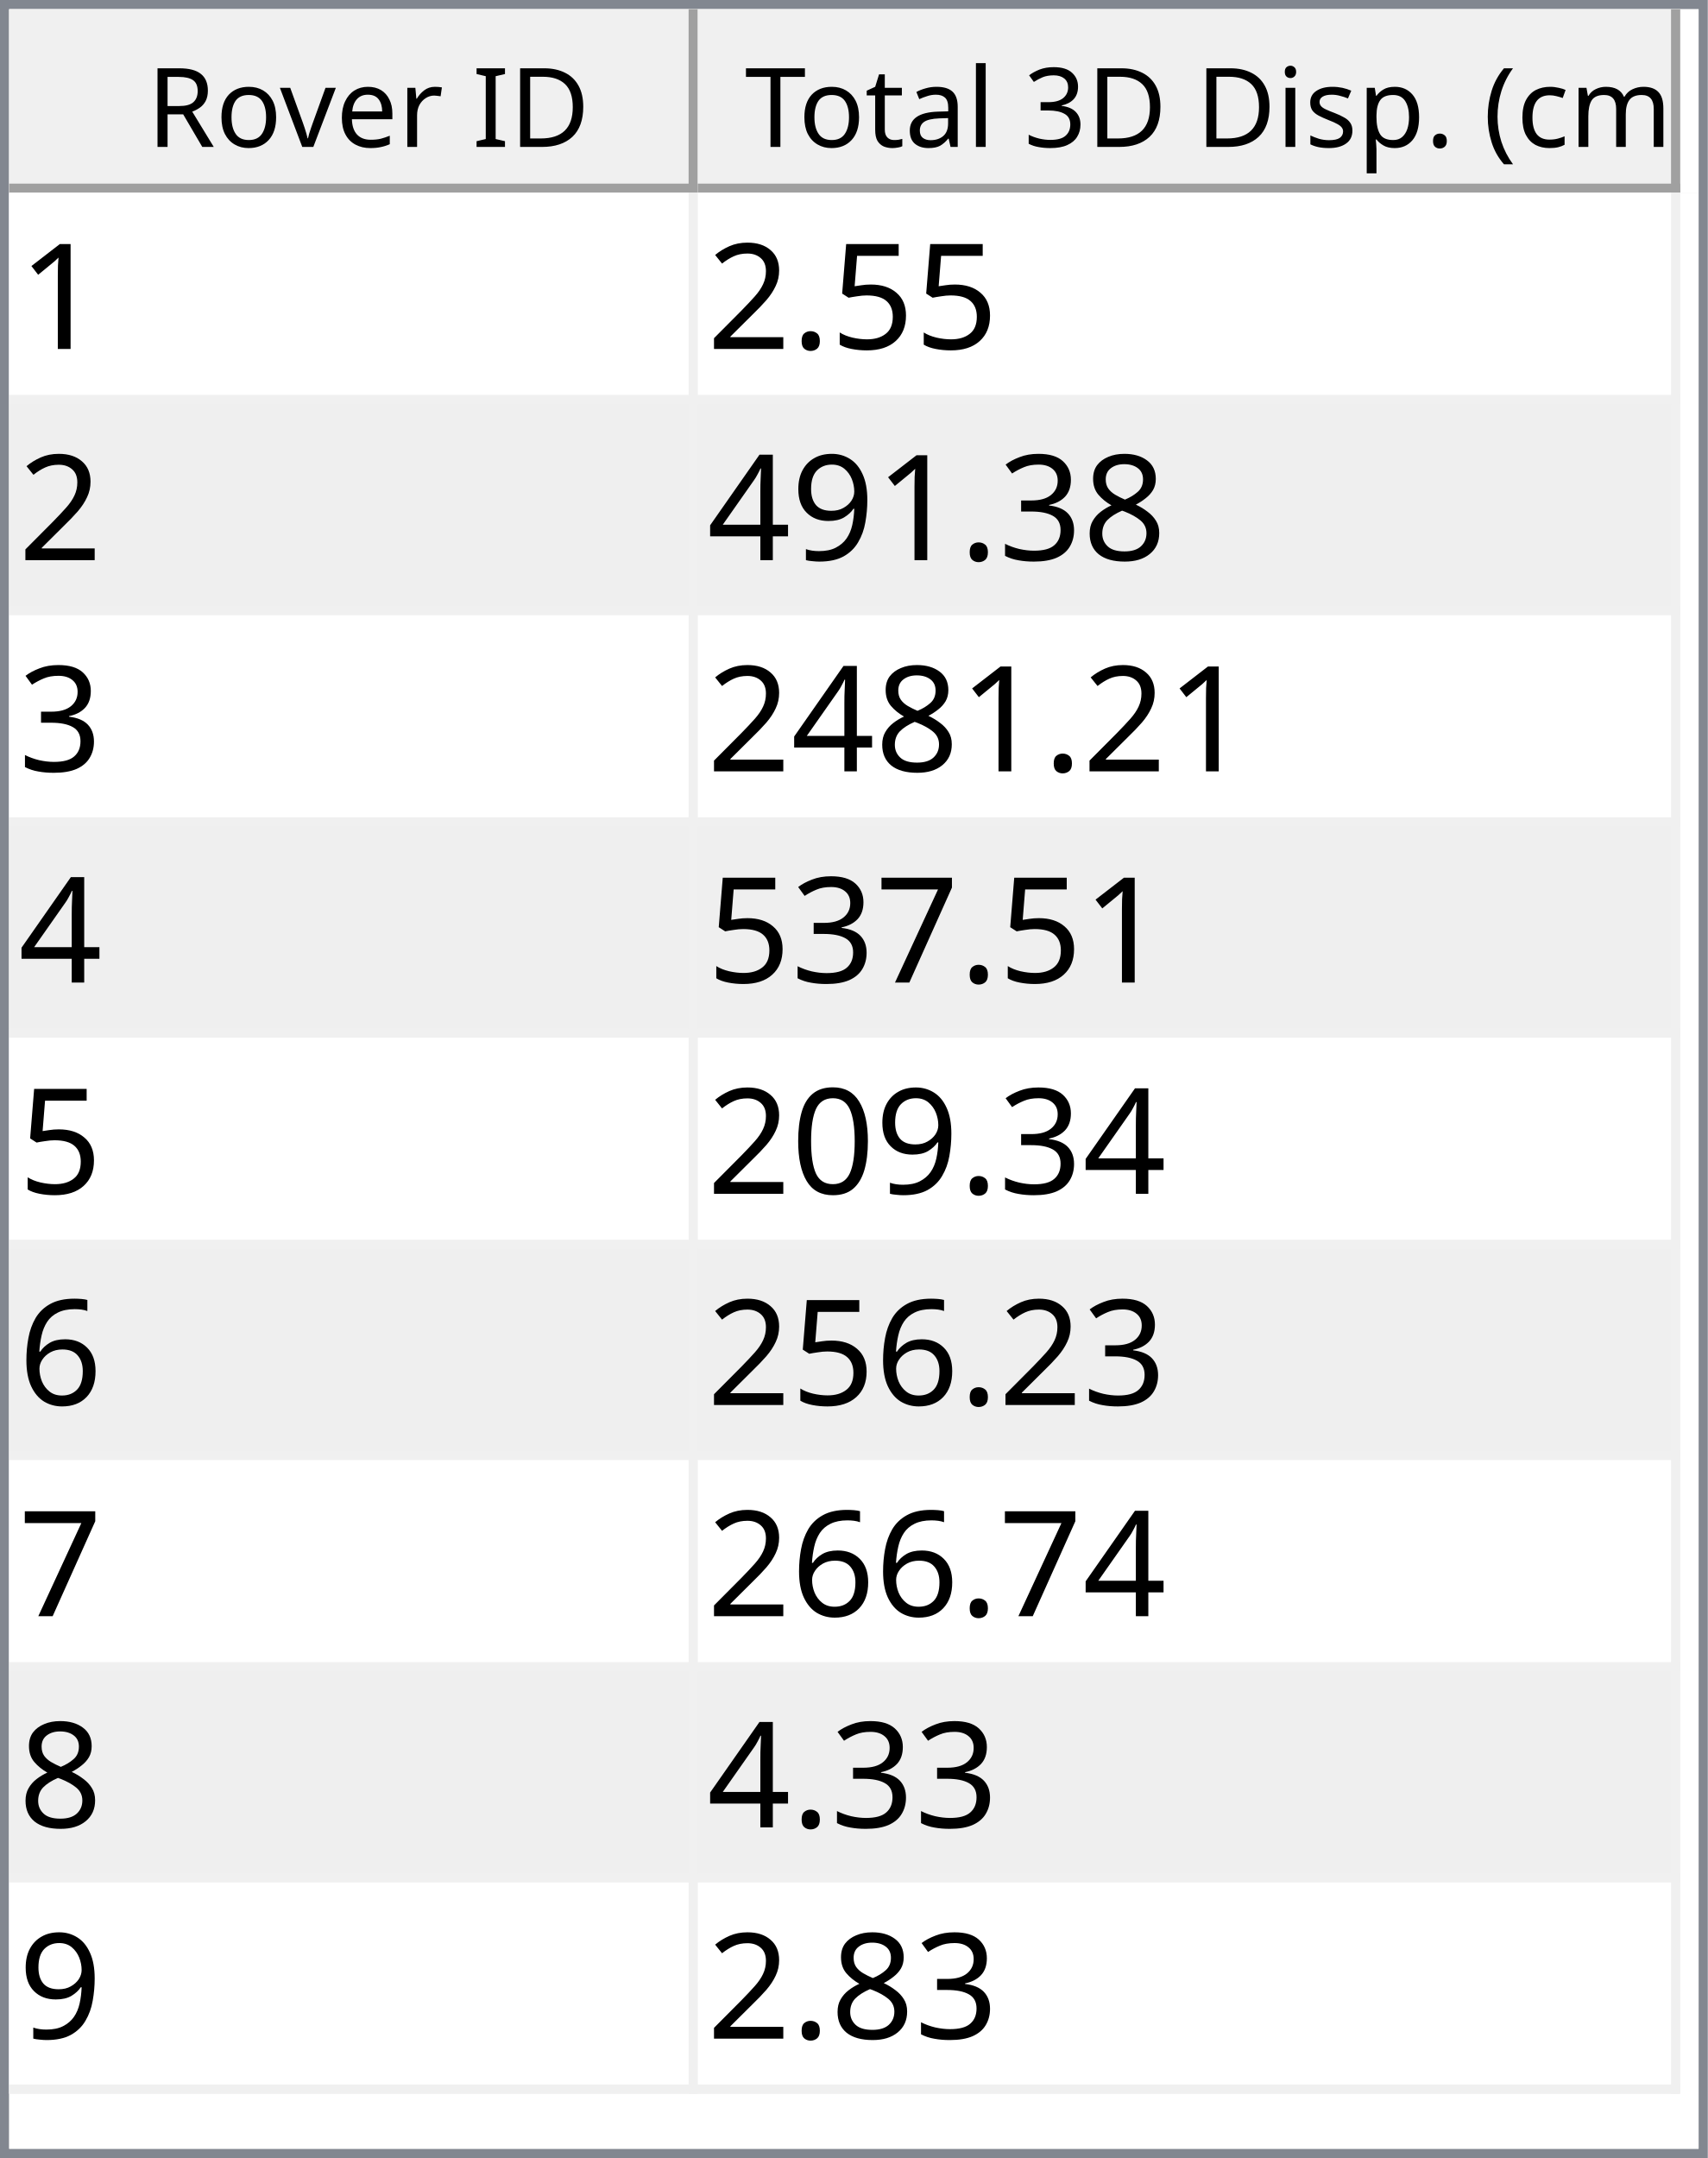
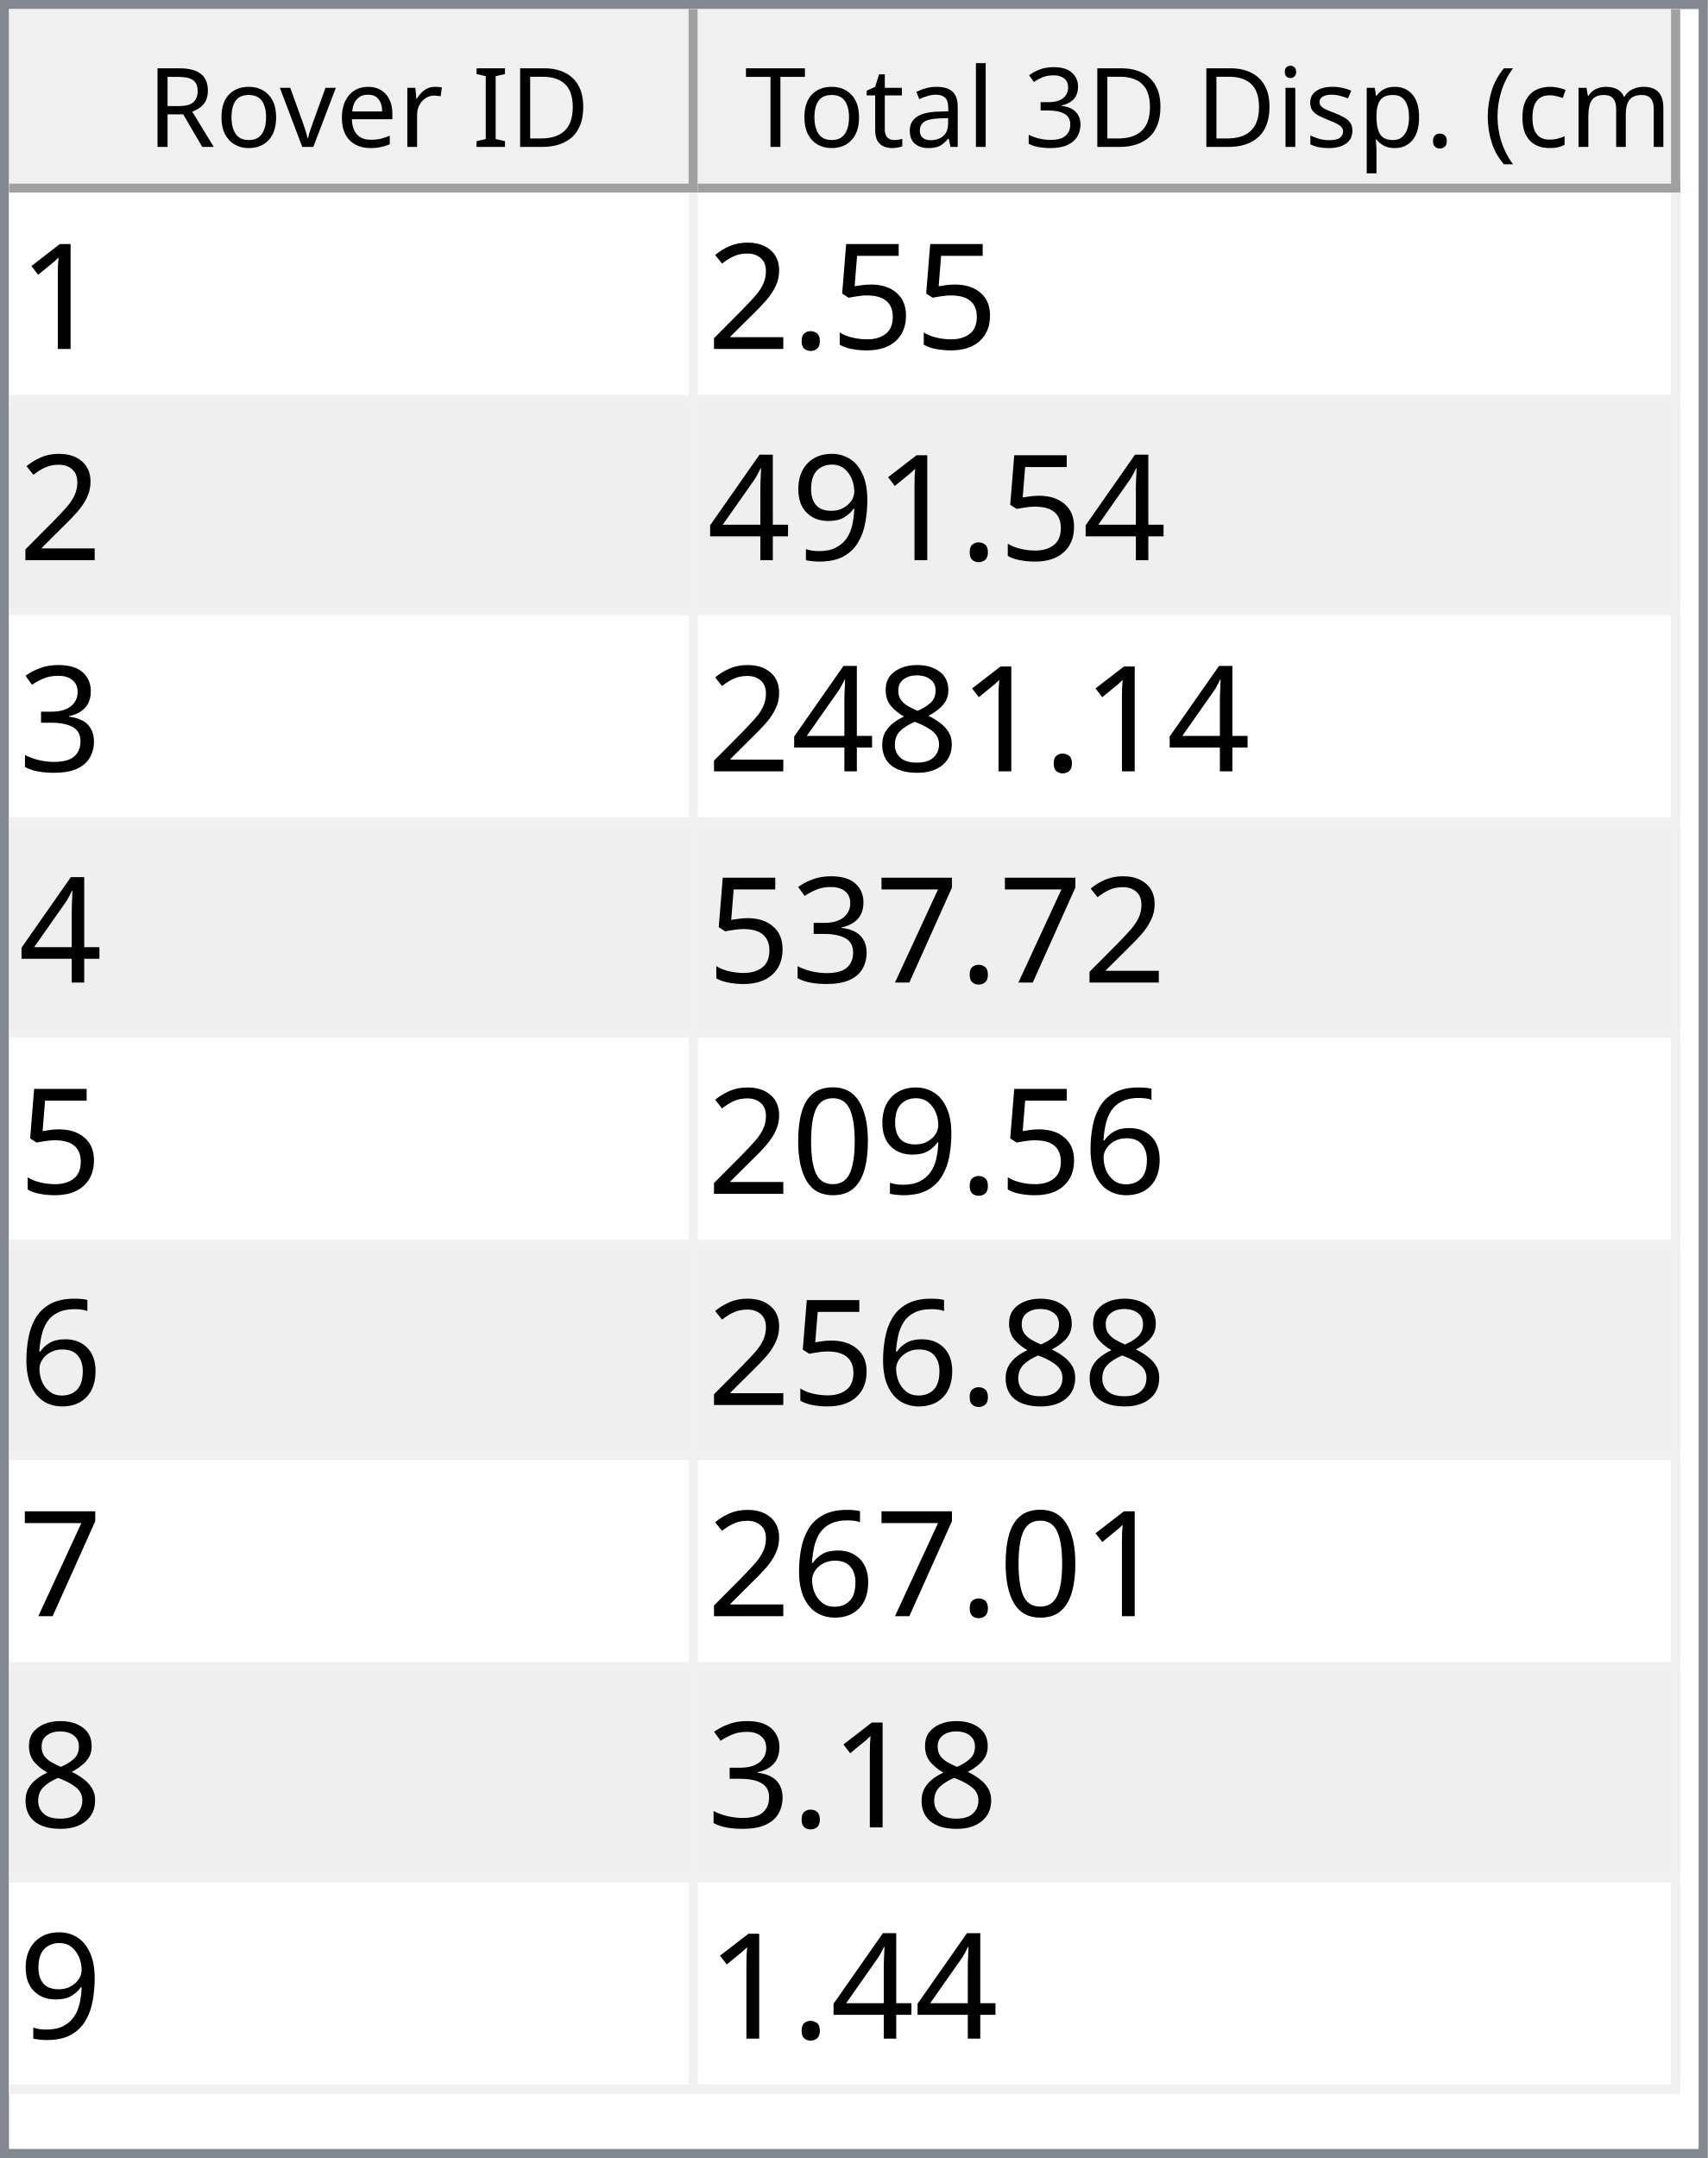
<svg xmlns="http://www.w3.org/2000/svg" style="fill-opacity:1; color-rendering:auto; color-interpolation:auto; text-rendering:auto; stroke:black; stroke-linecap:square; stroke-miterlimit:10; shape-rendering:auto; stroke-opacity:1; fill:black; stroke-dasharray:none; font-weight:normal; stroke-width:1; font-family:'Dialog'; font-style:normal; stroke-linejoin:miter; font-size:12px; stroke-dashoffset:0; image-rendering:auto;" width="186" height="235">
  <defs id="genericDefs" />
  <g>
    <defs id="defs1">
      <clipPath clipPathUnits="userSpaceOnUse" id="clipPath1">
        <path d="M0 0 L186 0 L186 235 L0 235 L0 0 Z" />
      </clipPath>
      <clipPath clipPathUnits="userSpaceOnUse" id="clipPath2">
        <path d="M0 0 L0 235 L186 235 L186 0 Z" />
      </clipPath>
      <clipPath clipPathUnits="userSpaceOnUse" id="clipPath3">
        <path d="M0 0 L0 20 L184 20 L184 0 Z" />
      </clipPath>
      <clipPath clipPathUnits="userSpaceOnUse" id="clipPath4">
        <path d="M0 0 L0 20 L75 20 L75 0 Z" />
      </clipPath>
      <clipPath clipPathUnits="userSpaceOnUse" id="clipPath5">
        <path d="M1 1 L1 19 L74 19 L74 1 Z" />
      </clipPath>
      <clipPath clipPathUnits="userSpaceOnUse" id="clipPath6">
        <path d="M0 0 L0 18 L73 18 L73 0 Z" />
      </clipPath>
      <clipPath clipPathUnits="userSpaceOnUse" id="clipPath7">
        <path d="M-0.5 -0.5 L-0.5 19.5 L74.5 19.5 L74.5 -0.5 Z" />
      </clipPath>
      <clipPath clipPathUnits="userSpaceOnUse" id="clipPath8">
        <path d="M0 0 L0 20 L107 20 L107 0 Z" />
      </clipPath>
      <clipPath clipPathUnits="userSpaceOnUse" id="clipPath9">
        <path d="M1 1 L1 19 L106 19 L106 1 Z" />
      </clipPath>
      <clipPath clipPathUnits="userSpaceOnUse" id="clipPath10">
        <path d="M0 0 L0 18 L105 18 L105 0 Z" />
      </clipPath>
      <clipPath clipPathUnits="userSpaceOnUse" id="clipPath11">
        <path d="M-0.5 -0.5 L-0.5 19.5 L106.5 19.5 L106.5 -0.5 Z" />
      </clipPath>
      <clipPath clipPathUnits="userSpaceOnUse" id="clipPath12">
        <path d="M0 0 L0 213 L184 213 L184 0 Z" />
      </clipPath>
      <clipPath clipPathUnits="userSpaceOnUse" id="clipPath13">
        <path d="M0 0 L0 207 L182 207 L182 0 Z" />
      </clipPath>
      <clipPath clipPathUnits="userSpaceOnUse" id="clipPath14">
        <path d="M-0.5 -0.5 L-0.5 206.5 L181.5 206.5 L181.5 -0.5 Z" />
      </clipPath>
      <clipPath clipPathUnits="userSpaceOnUse" id="clipPath15">
        <path d="M0 0 L0 22 L74 22 L74 0 Z" />
      </clipPath>
      <clipPath clipPathUnits="userSpaceOnUse" id="clipPath16">
        <path d="M0 0 L0 22 L106 22 L106 0 Z" />
      </clipPath>
      <font horiz-adv-x="64.551" id="font1">
        <font-face ascent="107.91" descent="25.098" units-per-em="100" style="font-style:normal; font-family:Segoe UI; font-weight:normal;" />
        <missing-glyph horiz-adv-x="64.551" d="M8.109 0 L8.109 68.266 L56.453 68.266 L56.453 0 L8.109 0 ZM15.328 7.234 L49.219 7.234 L49.219 61.031 L15.328 61.031 L15.328 7.234 Z" />
        <glyph unicode="D" horiz-adv-x="70.117" d="M9.188 0 L9.188 70.016 L28.516 70.016 Q65.531 70.016 65.531 35.891 Q65.531 19.672 55.25 9.836 Q44.969 0 27.734 0 L9.188 0 ZM17.391 62.594 L17.391 7.422 L27.828 7.422 Q41.609 7.422 49.273 14.797 Q56.938 22.172 56.938 35.688 Q56.938 62.594 28.328 62.594 L17.391 62.594 Z" />
        <glyph unicode="I" horiz-adv-x="26.611" d="M17.391 0 L9.188 0 L9.188 70.016 L17.391 70.016 L17.391 0 Z" />
        <glyph unicode=" " horiz-adv-x="27.393" d="" />
        <glyph unicode="r" horiz-adv-x="34.766" d="M34.188 41.891 Q32.078 43.5 28.125 43.5 Q23 43.5 19.555 38.672 Q16.109 33.844 16.109 25.484 L16.109 0 L8.109 0 L8.109 50 L16.109 50 L16.109 39.703 L16.312 39.703 Q18.016 44.969 21.531 47.922 Q25.047 50.875 29.391 50.875 Q32.516 50.875 34.188 50.203 L34.188 41.891 Z" />
        <glyph unicode="e" horiz-adv-x="52.295" d="M48.297 23 L12.984 23 Q13.188 14.656 17.484 10.109 Q21.781 5.562 29.297 5.562 Q37.75 5.562 44.828 11.141 L44.828 3.609 Q38.234 -1.172 27.391 -1.172 Q16.797 -1.172 10.742 5.641 Q4.688 12.453 4.688 24.812 Q4.688 36.469 11.305 43.82 Q17.922 51.172 27.734 51.172 Q37.547 51.172 42.922 44.828 Q48.297 38.484 48.297 27.203 L48.297 23 ZM40.094 29.781 Q40.047 36.719 36.75 40.578 Q33.453 44.438 27.594 44.438 Q21.922 44.438 17.969 40.383 Q14.016 36.328 13.094 29.781 L40.094 29.781 Z" />
        <glyph unicode="v" horiz-adv-x="47.9" d="M47.406 50 L27.484 0 L19.625 0 L0.688 50 L9.469 50 L22.172 13.672 Q23.578 9.672 23.922 6.688 L24.125 6.688 Q24.609 10.453 25.688 13.484 L38.969 50 L47.406 50 Z" />
        <glyph unicode="o" horiz-adv-x="58.594" d="M29 -1.172 Q17.922 -1.172 11.305 5.836 Q4.688 12.844 4.688 24.422 Q4.688 37.016 11.57 44.094 Q18.453 51.172 30.172 51.172 Q41.359 51.172 47.633 44.289 Q53.906 37.406 53.906 25.203 Q53.906 13.234 47.141 6.031 Q40.375 -1.172 29 -1.172 ZM29.594 44.438 Q21.875 44.438 17.383 39.188 Q12.891 33.938 12.891 24.703 Q12.891 15.828 17.43 10.695 Q21.969 5.562 29.594 5.562 Q37.359 5.562 41.531 10.594 Q45.703 15.625 45.703 24.906 Q45.703 34.281 41.531 39.359 Q37.359 44.438 29.594 44.438 Z" />
        <glyph unicode="R" horiz-adv-x="59.814" d="M59.375 0 L49.609 0 L37.891 19.625 Q36.281 22.359 34.766 24.289 Q33.25 26.219 31.664 27.438 Q30.078 28.656 28.25 29.219 Q26.422 29.781 24.125 29.781 L17.391 29.781 L17.391 0 L9.188 0 L9.188 70.016 L30.078 70.016 Q34.672 70.016 38.555 68.867 Q42.438 67.719 45.289 65.375 Q48.141 63.031 49.758 59.547 Q51.375 56.062 51.375 51.375 Q51.375 47.703 50.273 44.656 Q49.172 41.609 47.148 39.211 Q45.125 36.812 42.266 35.133 Q39.406 33.453 35.844 32.516 L35.844 32.328 Q37.594 31.547 38.891 30.547 Q40.188 29.547 41.359 28.18 Q42.531 26.812 43.68 25.078 Q44.828 23.344 46.234 21.047 L59.375 0 ZM17.391 62.594 L17.391 37.203 L28.516 37.203 Q31.594 37.203 34.203 38.133 Q36.812 39.062 38.719 40.797 Q40.625 42.531 41.703 45.047 Q42.781 47.562 42.781 50.688 Q42.781 56.297 39.141 59.445 Q35.5 62.594 28.609 62.594 L17.391 62.594 Z" />
        <glyph unicode=")" horiz-adv-x="30.176" d="M8.297 -15.922 L1.172 -15.922 Q16.406 2.344 16.406 26.812 Q16.406 51.469 1.078 70.016 L8.297 70.016 Q23.531 52.156 23.531 26.703 Q23.531 1.375 8.297 -15.922 Z" />
        <glyph unicode="m" horiz-adv-x="86.133" d="M79.109 0 L71.094 0 L71.094 28.719 Q71.094 37.016 68.531 40.727 Q65.969 44.438 59.906 44.438 Q54.781 44.438 51.195 39.75 Q47.609 35.062 47.609 28.516 L47.609 0 L39.594 0 L39.594 29.688 Q39.594 44.438 28.219 44.438 Q22.953 44.438 19.531 40.016 Q16.109 35.594 16.109 28.516 L16.109 0 L8.109 0 L8.109 50 L16.109 50 L16.109 42.094 L16.312 42.094 Q21.625 51.172 31.844 51.172 Q36.969 51.172 40.773 48.312 Q44.578 45.453 46 40.828 Q51.562 51.172 62.594 51.172 Q79.109 51.172 79.109 30.812 L79.109 0 Z" />
        <glyph unicode="c" horiz-adv-x="46.191" d="M42.188 2.297 Q36.422 -1.172 28.516 -1.172 Q17.828 -1.172 11.258 5.789 Q4.688 12.75 4.688 23.828 Q4.688 36.188 11.766 43.68 Q18.844 51.172 30.672 51.172 Q37.25 51.172 42.281 48.734 L42.281 40.531 Q36.719 44.438 30.375 44.438 Q22.703 44.438 17.797 38.945 Q12.891 33.453 12.891 24.516 Q12.891 15.719 17.508 10.641 Q22.125 5.562 29.891 5.562 Q36.422 5.562 42.188 9.906 L42.188 2.297 Z" />
        <glyph unicode="(" horiz-adv-x="30.176" d="M29.109 -15.922 L21.969 -15.922 Q6.844 1.375 6.844 26.703 Q6.844 52.156 21.969 70.016 L29.203 70.016 Q13.875 51.469 13.875 26.812 Q13.875 2.344 29.109 -15.922 Z" />
        <glyph unicode="." horiz-adv-x="21.68" d="M10.891 -1.078 Q8.641 -1.078 7.055 0.539 Q5.469 2.156 5.469 4.391 Q5.469 6.641 7.055 8.273 Q8.641 9.906 10.891 9.906 Q13.188 9.906 14.797 8.273 Q16.406 6.641 16.406 4.391 Q16.406 2.156 14.797 0.539 Q13.188 -1.078 10.891 -1.078 Z" />
        <glyph unicode="p" horiz-adv-x="58.789" d="M16.312 7.234 L16.109 7.234 L16.109 -23 L8.109 -23 L8.109 50 L16.109 50 L16.109 41.219 L16.312 41.219 Q22.219 51.172 33.594 51.172 Q43.266 51.172 48.688 44.461 Q54.109 37.75 54.109 26.469 Q54.109 13.922 48 6.375 Q41.891 -1.172 31.297 -1.172 Q21.578 -1.172 16.312 7.234 ZM16.109 27.391 L16.109 20.406 Q16.109 14.203 20.141 9.883 Q24.172 5.562 30.375 5.562 Q37.641 5.562 41.773 11.133 Q45.906 16.703 45.906 26.609 Q45.906 34.969 42.047 39.703 Q38.188 44.438 31.594 44.438 Q24.609 44.438 20.359 39.578 Q16.109 34.719 16.109 27.391 Z" />
        <glyph unicode="s" horiz-adv-x="42.432" d="M5.078 1.812 L5.078 10.406 Q11.625 5.562 19.484 5.562 Q30.031 5.562 30.031 12.594 Q30.031 14.594 29.125 15.992 Q28.219 17.391 26.68 18.461 Q25.141 19.531 23.07 20.383 Q21 21.234 18.609 22.172 Q15.281 23.484 12.766 24.828 Q10.25 26.172 8.57 27.859 Q6.891 29.547 6.031 31.695 Q5.172 33.844 5.172 36.719 Q5.172 40.234 6.789 42.945 Q8.406 45.656 11.086 47.484 Q13.766 49.312 17.211 50.242 Q20.656 51.172 24.312 51.172 Q30.812 51.172 35.938 48.922 L35.938 40.828 Q30.422 44.438 23.25 44.438 Q21 44.438 19.195 43.922 Q17.391 43.406 16.094 42.477 Q14.797 41.547 14.086 40.258 Q13.375 38.969 13.375 37.406 Q13.375 35.453 14.086 34.133 Q14.797 32.812 16.164 31.789 Q17.531 30.766 19.484 29.938 Q21.438 29.109 23.922 28.125 Q27.25 26.859 29.883 25.516 Q32.516 24.172 34.375 22.484 Q36.234 20.797 37.234 18.602 Q38.234 16.406 38.234 13.375 Q38.234 9.672 36.602 6.938 Q34.969 4.203 32.234 2.398 Q29.5 0.594 25.93 -0.289 Q22.359 -1.172 18.453 -1.172 Q10.75 -1.172 5.078 1.812 Z" />
        <glyph unicode="i" horiz-adv-x="24.219" d="M12.203 62.703 Q10.062 62.703 8.547 64.164 Q7.031 65.625 7.031 67.875 Q7.031 70.125 8.547 71.609 Q10.062 73.094 12.203 73.094 Q14.406 73.094 15.945 71.609 Q17.484 70.125 17.484 67.875 Q17.484 65.719 15.945 64.211 Q14.406 62.703 12.203 62.703 ZM16.109 0 L8.109 0 L8.109 50 L16.109 50 L16.109 0 Z" />
        <glyph unicode="3" horiz-adv-x="53.906" d="M46.531 19.828 Q46.531 15.094 44.75 11.211 Q42.969 7.328 39.719 4.57 Q36.469 1.812 31.93 0.297 Q27.391 -1.219 21.922 -1.219 Q11.922 -1.219 6 2.594 L6 11.188 Q13.094 5.609 22.219 5.609 Q25.875 5.609 28.828 6.539 Q31.781 7.469 33.906 9.227 Q36.031 10.984 37.18 13.477 Q38.328 15.969 38.328 19.094 Q38.328 32.812 18.797 32.812 L12.984 32.812 L12.984 39.594 L18.5 39.594 Q35.797 39.594 35.797 52.484 Q35.797 64.406 22.609 64.406 Q15.188 64.406 8.688 59.422 L8.688 67.188 Q15.375 71.188 24.609 71.188 Q29 71.188 32.57 69.969 Q36.141 68.75 38.68 66.555 Q41.219 64.359 42.609 61.281 Q44 58.203 44 54.5 Q44 40.672 30.031 36.719 L30.031 36.531 Q33.594 36.141 36.625 34.797 Q39.656 33.453 41.852 31.305 Q44.047 29.156 45.289 26.25 Q46.531 23.344 46.531 19.828 Z" />
        <glyph unicode="l" horiz-adv-x="24.219" d="M16.109 0 L8.109 0 L8.109 74.031 L16.109 74.031 L16.109 0 Z" />
        <glyph unicode="a" horiz-adv-x="50.879" d="M43.891 0 L35.891 0 L35.891 7.812 L35.688 7.812 Q30.469 -1.172 20.312 -1.172 Q12.844 -1.172 8.617 2.781 Q4.391 6.734 4.391 13.281 Q4.391 27.297 20.906 29.594 L35.891 31.688 Q35.891 44.438 25.594 44.438 Q16.547 44.438 9.281 38.281 L9.281 46.484 Q16.656 51.172 26.266 51.172 Q43.891 51.172 43.891 32.516 L43.891 0 ZM35.891 25.297 L23.828 23.641 Q18.266 22.859 15.43 20.875 Q12.594 18.891 12.594 13.875 Q12.594 10.203 15.211 7.883 Q17.828 5.562 22.172 5.562 Q28.125 5.562 32.008 9.742 Q35.891 13.922 35.891 20.312 L35.891 25.297 Z" />
        <glyph unicode="t" horiz-adv-x="33.887" d="M31.297 0.484 Q28.469 -1.078 23.828 -1.078 Q10.688 -1.078 10.688 13.578 L10.688 43.172 L2.094 43.172 L2.094 50 L10.688 50 L10.688 62.203 L18.703 64.797 L18.703 50 L31.297 50 L31.297 43.172 L18.703 43.172 L18.703 14.984 Q18.703 9.969 20.414 7.82 Q22.125 5.672 26.078 5.672 Q29.109 5.672 31.297 7.328 L31.297 0.484 Z" />
        <glyph unicode="T" horiz-adv-x="52.393" d="M50.594 62.594 L30.375 62.594 L30.375 0 L22.172 0 L22.172 62.594 L2 62.594 L2 70.016 L50.594 70.016 L50.594 62.594 Z" />
      </font>
      <font horiz-adv-x="75.0" id="font2">
        <font-face ascent="100.537" descent="21.973" units-per-em="100" style="font-style:normal; font-family:sans-serif; font-weight:normal;" />
        <missing-glyph horiz-adv-x="75.0" d="M12.5 0 L12.5 62.5 L62.5 62.5 L62.5 0 L12.5 0 ZM14.062 1.562 L60.938 1.562 L60.938 60.938 L14.062 60.938 L14.062 1.562 Z" />
        <glyph unicode="1" horiz-adv-x="55.615" d="M37.25 0 L28.469 0 L28.469 56 Q25.297 52.984 20.141 49.953 Q14.984 46.922 10.891 45.406 L10.891 53.906 Q18.266 57.375 23.781 62.305 Q29.297 67.234 31.594 71.875 L37.25 71.875 L37.25 0 Z" />
        <glyph unicode="5" horiz-adv-x="55.615" d="M4.156 18.75 L13.375 19.531 Q14.406 12.797 18.141 9.398 Q21.875 6 27.156 6 Q33.5 6 37.891 10.789 Q42.281 15.578 42.281 23.484 Q42.281 31 38.062 35.352 Q33.844 39.703 27 39.703 Q22.75 39.703 19.336 37.773 Q15.922 35.844 13.969 32.766 L5.719 33.844 L12.641 70.609 L48.25 70.609 L48.25 62.203 L19.672 62.203 L15.828 42.969 Q22.266 47.469 29.344 47.469 Q38.719 47.469 45.164 40.969 Q51.609 34.469 51.609 24.266 Q51.609 14.547 45.953 7.469 Q39.062 -1.219 27.156 -1.219 Q17.391 -1.219 11.211 4.25 Q5.031 9.719 4.156 18.75 Z" />
        <glyph unicode="." horiz-adv-x="27.783" d="M9.078 0 L9.078 10.016 L19.094 10.016 L19.094 0 L9.078 0 Z" />
        <glyph unicode="2" horiz-adv-x="55.615" d="M50.344 8.453 L50.344 0 L3.031 0 Q2.938 3.172 4.047 6.109 Q5.859 10.938 9.836 15.625 Q13.812 20.312 21.344 26.469 Q33.016 36.031 37.117 41.625 Q41.219 47.219 41.219 52.203 Q41.219 57.422 37.477 61.008 Q33.734 64.594 27.734 64.594 Q21.391 64.594 17.578 60.789 Q13.766 56.984 13.719 50.25 L4.688 51.172 Q5.609 61.281 11.664 66.578 Q17.719 71.875 27.938 71.875 Q38.234 71.875 44.242 66.164 Q50.25 60.453 50.25 52 Q50.25 47.703 48.492 43.555 Q46.734 39.406 42.656 34.812 Q38.578 30.219 29.109 22.219 Q21.188 15.578 18.945 13.211 Q16.703 10.844 15.234 8.453 L50.344 8.453 Z" />
-         <glyph unicode="8" horiz-adv-x="55.615" d="M17.672 38.812 Q12.203 40.828 9.57 44.539 Q6.938 48.25 6.938 53.422 Q6.938 61.234 12.555 66.555 Q18.172 71.875 27.484 71.875 Q36.859 71.875 42.578 66.43 Q48.297 60.984 48.297 53.172 Q48.297 48.188 45.68 44.508 Q43.062 40.828 37.75 38.812 Q44.344 36.672 47.781 31.883 Q51.219 27.094 51.219 20.453 Q51.219 11.281 44.727 5.031 Q38.234 -1.219 27.641 -1.219 Q17.047 -1.219 10.547 5.055 Q4.047 11.328 4.047 20.703 Q4.047 27.688 7.594 32.398 Q11.141 37.109 17.672 38.812 ZM15.922 53.719 Q15.922 48.641 19.195 45.414 Q22.469 42.188 27.688 42.188 Q32.766 42.188 36.016 45.383 Q39.266 48.578 39.266 53.219 Q39.266 58.062 35.914 61.359 Q32.562 64.656 27.594 64.656 Q22.562 64.656 19.242 61.43 Q15.922 58.203 15.922 53.719 ZM13.094 20.656 Q13.094 16.891 14.875 13.375 Q16.656 9.859 20.172 7.93 Q23.688 6 27.734 6 Q34.031 6 38.133 10.055 Q42.234 14.109 42.234 20.359 Q42.234 26.703 38.016 30.859 Q33.797 35.016 27.438 35.016 Q21.234 35.016 17.164 30.914 Q13.094 26.812 13.094 20.656 Z" />
-         <glyph unicode="3" horiz-adv-x="55.615" d="M4.203 18.891 L12.984 20.062 Q14.5 12.594 18.141 9.297 Q21.781 6 27 6 Q33.203 6 37.477 10.297 Q41.75 14.594 41.75 20.953 Q41.75 27 37.797 30.93 Q33.844 34.859 27.734 34.859 Q25.25 34.859 21.531 33.891 L22.516 41.609 Q23.391 41.5 23.922 41.5 Q29.547 41.5 34.039 44.43 Q38.531 47.359 38.531 53.469 Q38.531 58.297 35.258 61.477 Q31.984 64.656 26.812 64.656 Q21.688 64.656 18.266 61.43 Q14.844 58.203 13.875 51.766 L5.078 53.328 Q6.688 62.156 12.398 67.016 Q18.109 71.875 26.609 71.875 Q32.469 71.875 37.398 69.359 Q42.328 66.844 44.945 62.5 Q47.562 58.156 47.562 53.266 Q47.562 48.641 45.07 44.828 Q42.578 41.016 37.703 38.766 Q44.047 37.312 47.562 32.695 Q51.078 28.078 51.078 21.141 Q51.078 11.766 44.242 5.25 Q37.406 -1.266 26.953 -1.266 Q17.531 -1.266 11.305 4.352 Q5.078 9.969 4.203 18.891 Z" />
        <glyph unicode="9" horiz-adv-x="55.615" d="M5.469 16.547 L13.922 17.328 Q14.984 11.375 18.016 8.688 Q21.047 6 25.781 6 Q29.828 6 32.883 7.859 Q35.938 9.719 37.891 12.82 Q39.844 15.922 41.164 21.195 Q42.484 26.469 42.484 31.938 Q42.484 32.516 42.438 33.688 Q39.797 29.5 35.234 26.883 Q30.672 24.266 25.344 24.266 Q16.453 24.266 10.305 30.711 Q4.156 37.156 4.156 47.703 Q4.156 58.594 10.578 65.234 Q17 71.875 26.656 71.875 Q33.641 71.875 39.43 68.117 Q45.219 64.359 48.219 57.398 Q51.219 50.438 51.219 37.25 Q51.219 23.531 48.242 15.406 Q45.266 7.281 39.383 3.031 Q33.5 -1.219 25.594 -1.219 Q17.188 -1.219 11.867 3.445 Q6.547 8.109 5.469 16.547 ZM41.453 48.141 Q41.453 55.719 37.43 60.156 Q33.406 64.594 27.734 64.594 Q21.875 64.594 17.531 59.812 Q13.188 55.031 13.188 47.406 Q13.188 40.578 17.312 36.305 Q21.438 32.031 27.484 32.031 Q33.594 32.031 37.523 36.305 Q41.453 40.578 41.453 48.141 Z" />
        <glyph unicode="4" horiz-adv-x="55.615" d="M32.328 0 L32.328 17.141 L1.266 17.141 L1.266 25.203 L33.938 71.578 L41.109 71.578 L41.109 25.203 L50.781 25.203 L50.781 17.141 L41.109 17.141 L41.109 0 L32.328 0 ZM32.328 25.203 L32.328 57.469 L9.906 25.203 L32.328 25.203 Z" />
+         <glyph unicode="3" horiz-adv-x="55.615" d="M4.203 18.891 L12.984 20.062 Q14.5 12.594 18.141 9.297 Q21.781 6 27 6 Q33.203 6 37.477 10.297 Q41.75 14.594 41.75 20.953 Q41.75 27 37.797 30.93 Q33.844 34.859 27.734 34.859 Q25.25 34.859 21.531 33.891 L22.516 41.609 Q23.391 41.5 23.922 41.5 Q29.547 41.5 34.039 44.43 Q38.531 47.359 38.531 53.469 Q38.531 58.297 35.258 61.477 Q31.984 64.656 26.812 64.656 Q21.688 64.656 18.266 61.43 Q14.844 58.203 13.875 51.766 L5.078 53.328 Q6.688 62.156 12.398 67.016 Q18.109 71.875 26.609 71.875 Q32.469 71.875 37.398 69.359 Q42.328 66.844 44.945 62.5 Q47.562 58.156 47.562 53.266 Q47.562 48.641 45.07 44.828 Q42.578 41.016 37.703 38.766 Q44.047 37.312 47.562 32.695 Q51.078 28.078 51.078 21.141 Q51.078 11.766 44.242 5.25 Q37.406 -1.266 26.953 -1.266 Q17.531 -1.266 11.305 4.352 Q5.078 9.969 4.203 18.891 Z" />
+         <glyph unicode="8" horiz-adv-x="55.615" d="M17.672 38.812 Q12.203 40.828 9.57 44.539 Q6.938 48.25 6.938 53.422 Q6.938 61.234 12.555 66.555 Q18.172 71.875 27.484 71.875 Q36.859 71.875 42.578 66.43 Q48.297 60.984 48.297 53.172 Q48.297 48.188 45.68 44.508 Q43.062 40.828 37.75 38.812 Q44.344 36.672 47.781 31.883 Q51.219 27.094 51.219 20.453 Q51.219 11.281 44.727 5.031 Q38.234 -1.219 27.641 -1.219 Q17.047 -1.219 10.547 5.055 Q4.047 11.328 4.047 20.703 Q4.047 27.688 7.594 32.398 Q11.141 37.109 17.672 38.812 ZM15.922 53.719 Q15.922 48.641 19.195 45.414 Q22.469 42.188 27.688 42.188 Q32.766 42.188 36.016 45.383 Q39.266 48.578 39.266 53.219 Q39.266 58.062 35.914 61.359 Q32.562 64.656 27.594 64.656 Q22.562 64.656 19.242 61.43 Q15.922 58.203 15.922 53.719 ZM13.094 20.656 Q13.094 16.891 14.875 13.375 Q16.656 9.859 20.172 7.93 Q23.688 6 27.734 6 Q34.031 6 38.133 10.055 Q42.234 14.109 42.234 20.359 Q42.234 26.703 38.016 30.859 Q33.797 35.016 27.438 35.016 Q21.234 35.016 17.164 30.914 Q13.094 26.812 13.094 20.656 Z" />
        <glyph unicode="7" horiz-adv-x="55.615" d="M4.734 62.203 L4.734 70.656 L51.078 70.656 L51.078 63.812 Q44.234 56.547 37.523 44.484 Q30.812 32.422 27.156 19.672 Q24.516 10.688 23.781 0 L14.75 0 Q14.891 8.453 18.062 20.414 Q21.234 32.375 27.172 43.484 Q33.109 54.594 39.797 62.203 L4.734 62.203 Z" />
+         <glyph unicode="6" horiz-adv-x="55.615" d="M49.75 54.047 L41.016 53.375 Q39.844 58.547 37.703 60.891 Q34.125 64.656 28.906 64.656 Q24.703 64.656 21.531 62.312 Q17.391 59.281 14.992 53.469 Q12.594 47.656 12.5 36.922 Q15.672 41.75 20.266 44.094 Q24.859 46.438 29.891 46.438 Q38.672 46.438 44.852 39.969 Q51.031 33.5 51.031 23.25 Q51.031 16.5 48.125 10.719 Q45.219 4.938 40.141 1.859 Q35.062 -1.219 28.609 -1.219 Q17.625 -1.219 10.695 6.859 Q3.766 14.938 3.766 33.5 Q3.766 54.25 11.422 63.672 Q18.109 71.875 29.438 71.875 Q37.891 71.875 43.289 67.141 Q48.688 62.406 49.75 54.047 ZM13.875 23.188 Q13.875 18.656 15.797 14.508 Q17.719 10.359 21.188 8.18 Q24.656 6 28.469 6 Q34.031 6 38.039 10.492 Q42.047 14.984 42.047 22.703 Q42.047 30.125 38.086 34.398 Q34.125 38.672 28.125 38.672 Q22.172 38.672 18.023 34.398 Q13.875 30.125 13.875 23.188 Z" />
        <glyph unicode="0" horiz-adv-x="55.615" d="M4.156 35.297 Q4.156 48 6.766 55.742 Q9.375 63.484 14.523 67.68 Q19.672 71.875 27.484 71.875 Q33.25 71.875 37.594 69.555 Q41.938 67.234 44.773 62.867 Q47.609 58.5 49.219 52.227 Q50.828 45.953 50.828 35.297 Q50.828 22.703 48.242 14.969 Q45.656 7.234 40.508 3.008 Q35.359 -1.219 27.484 -1.219 Q17.141 -1.219 11.234 6.203 Q4.156 15.141 4.156 35.297 ZM13.188 35.297 Q13.188 17.672 17.312 11.836 Q21.438 6 27.484 6 Q33.547 6 37.672 11.859 Q41.797 17.719 41.797 35.297 Q41.797 52.984 37.672 58.789 Q33.547 64.594 27.391 64.594 Q21.344 64.594 17.719 59.469 Q13.188 52.938 13.188 35.297 Z" />
-         <glyph unicode="6" horiz-adv-x="55.615" d="M49.75 54.047 L41.016 53.375 Q39.844 58.547 37.703 60.891 Q34.125 64.656 28.906 64.656 Q24.703 64.656 21.531 62.312 Q17.391 59.281 14.992 53.469 Q12.594 47.656 12.5 36.922 Q15.672 41.75 20.266 44.094 Q24.859 46.438 29.891 46.438 Q38.672 46.438 44.852 39.969 Q51.031 33.5 51.031 23.25 Q51.031 16.5 48.125 10.719 Q45.219 4.938 40.141 1.859 Q35.062 -1.219 28.609 -1.219 Q17.625 -1.219 10.695 6.859 Q3.766 14.938 3.766 33.5 Q3.766 54.25 11.422 63.672 Q18.109 71.875 29.438 71.875 Q37.891 71.875 43.289 67.141 Q48.688 62.406 49.75 54.047 ZM13.875 23.188 Q13.875 18.656 15.797 14.508 Q17.719 10.359 21.188 8.18 Q24.656 6 28.469 6 Q34.031 6 38.039 10.492 Q42.047 14.984 42.047 22.703 Q42.047 30.125 38.086 34.398 Q34.125 38.672 28.125 38.672 Q22.172 38.672 18.023 34.398 Q13.875 30.125 13.875 23.188 Z" />
      </font>
    </defs>
    <g style="fill:white; stroke:white;">
      <rect x="0" y="0" width="186" style="clip-path:url(#clipPath1); stroke:none;" height="235" />
    </g>
    <g style="fill:white; text-rendering:optimizeSpeed; color-rendering:optimizeSpeed; image-rendering:optimizeSpeed; shape-rendering:crispEdges; stroke:white; color-interpolation:sRGB;">
      <rect x="0" width="186" height="235" y="0" style="stroke:none;" />
      <path style="stroke:none;" d="M0 235 L186 235 L186 0 L0 0 Z" />
    </g>
    <g style="fill:rgb(240,240,240); font-family:'Segoe UI'; stroke:rgb(240,240,240);">
      <rect x="0" y="0" width="186" style="clip-path:url(#clipPath2); stroke:none;" height="235" />
    </g>
    <g style="fill:rgb(130,135,144); font-family:'Segoe UI'; stroke:rgb(130,135,144);">
      <path d="M0 0 L186 0 L186 235 L0 235 L0 0 ZM1 1 L185 1 L185 234 L1 234 L1 1 Z" style="fill-rule:evenodd; clip-path:url(#clipPath2); stroke:none;" />
    </g>
    <g style="fill:white; font-family:'Segoe UI'; stroke:white;" transform="translate(1,1)">
      <rect x="0" y="0" width="184" style="clip-path:url(#clipPath3); stroke:none;" height="20" />
    </g>
    <g style="fill:rgb(240,240,240); font-family:'Segoe UI'; stroke:rgb(240,240,240);" transform="translate(1,1)">
      <rect x="0" y="0" width="75" style="clip-path:url(#clipPath4); stroke:none;" height="20" />
    </g>
    <g style="font-family:'Segoe UI';" transform="translate(2,2)">
      <text x="14" xml:space="preserve" y="14" style="clip-path:url(#clipPath6); stroke:none;">Rover ID</text>
    </g>
    <g style="fill:rgb(160,160,160); font-family:'Segoe UI'; stroke:rgb(160,160,160); stroke-linejoin:bevel;" transform="translate(1.5,1.5)">
      <line x1="74" x2="74" y1="0" style="fill:none; clip-path:url(#clipPath7);" y2="19" />
    </g>
    <g style="fill:rgb(160,160,160); font-family:'Segoe UI'; stroke:rgb(160,160,160); stroke-linejoin:bevel;" transform="matrix(1,0,0,1,1,1) translate(0.5,0.5)">
      <line x1="0" x2="74" y1="19" style="fill:none; clip-path:url(#clipPath7);" y2="19" />
    </g>
    <g style="fill:rgb(240,240,240); font-family:'Segoe UI'; stroke:rgb(240,240,240);" transform="translate(76,1)">
      <rect x="0" y="0" width="107" style="clip-path:url(#clipPath8); stroke:none;" height="20" />
    </g>
    <g style="font-family:'Segoe UI';" transform="translate(77,2)">
      <text x="1" xml:space="preserve" y="14" style="clip-path:url(#clipPath10); stroke:none;"> Total 3D Disp. (cm)</text>
    </g>
    <g style="fill:rgb(160,160,160); font-family:'Segoe UI'; stroke:rgb(160,160,160); stroke-linejoin:bevel;" transform="translate(76.5,1.5)">
      <line x1="106" x2="106" y1="0" style="fill:none; clip-path:url(#clipPath11);" y2="19" />
    </g>
    <g style="fill:rgb(160,160,160); font-family:'Segoe UI'; stroke:rgb(160,160,160); stroke-linejoin:bevel;" transform="matrix(1,0,0,1,76,1) translate(0.5,0.5)">
      <line x1="0" x2="106" y1="19" style="fill:none; clip-path:url(#clipPath11);" y2="19" />
    </g>
    <g style="fill:white; font-family:'Segoe UI'; stroke:white;" transform="translate(1,21)">
      <rect x="0" y="0" width="184" style="clip-path:url(#clipPath12); stroke:none;" height="213" />
    </g>
    <g style="fill:rgb(240,240,240); font-size:16px; font-family:sans-serif; stroke:rgb(240,240,240);" transform="translate(1,21)">
      <rect x="0" y="0" width="182" style="clip-path:url(#clipPath13); stroke:none;" height="207" />
      <line transform="translate(0.5,0.5)" x1="0" x2="181" y1="22" style="clip-path:url(#clipPath14); fill:none; stroke-linejoin:bevel;" y2="22" />
    </g>
    <g transform="matrix(1,0,0,1,1,21) translate(0.5,0.5)" style="fill:rgb(240,240,240); font-size:16px; font-family:sans-serif; stroke:rgb(240,240,240); stroke-linejoin:bevel;">
      <line x1="0" x2="181" y1="45" style="fill:none; clip-path:url(#clipPath14);" y2="45" />
    </g>
    <g transform="matrix(1,0,0,1,1,21) translate(0.5,0.5)" style="fill:rgb(240,240,240); font-size:16px; font-family:sans-serif; stroke:rgb(240,240,240); stroke-linejoin:bevel;">
      <line x1="0" x2="181" y1="68" style="fill:none; clip-path:url(#clipPath14);" y2="68" />
    </g>
    <g transform="matrix(1,0,0,1,1,21) translate(0.5,0.5)" style="fill:rgb(240,240,240); font-size:16px; font-family:sans-serif; stroke:rgb(240,240,240); stroke-linejoin:bevel;">
      <line x1="0" x2="181" y1="91" style="fill:none; clip-path:url(#clipPath14);" y2="91" />
    </g>
    <g transform="matrix(1,0,0,1,1,21) translate(0.5,0.5)" style="fill:rgb(240,240,240); font-size:16px; font-family:sans-serif; stroke:rgb(240,240,240); stroke-linejoin:bevel;">
      <line x1="0" x2="181" y1="114" style="fill:none; clip-path:url(#clipPath14);" y2="114" />
    </g>
    <g transform="matrix(1,0,0,1,1,21) translate(0.5,0.5)" style="fill:rgb(240,240,240); font-size:16px; font-family:sans-serif; stroke:rgb(240,240,240); stroke-linejoin:bevel;">
      <line x1="0" x2="181" y1="137" style="fill:none; clip-path:url(#clipPath14);" y2="137" />
    </g>
    <g transform="matrix(1,0,0,1,1,21) translate(0.5,0.5)" style="fill:rgb(240,240,240); font-size:16px; font-family:sans-serif; stroke:rgb(240,240,240); stroke-linejoin:bevel;">
      <line x1="0" x2="181" y1="160" style="fill:none; clip-path:url(#clipPath14);" y2="160" />
    </g>
    <g transform="matrix(1,0,0,1,1,21) translate(0.5,0.5)" style="fill:rgb(240,240,240); font-size:16px; font-family:sans-serif; stroke:rgb(240,240,240); stroke-linejoin:bevel;">
      <line x1="0" x2="181" y1="183" style="fill:none; clip-path:url(#clipPath14);" y2="183" />
    </g>
    <g transform="matrix(1,0,0,1,1,21) translate(0.5,0.5)" style="fill:rgb(240,240,240); font-size:16px; font-family:sans-serif; stroke:rgb(240,240,240); stroke-linejoin:bevel;">
      <line x1="0" x2="181" y1="206" style="fill:none; clip-path:url(#clipPath14);" y2="206" />
    </g>
    <g transform="matrix(1,0,0,1,1,21) translate(0.5,0.5)" style="fill:rgb(240,240,240); font-size:16px; font-family:sans-serif; stroke:rgb(240,240,240); stroke-linejoin:bevel;">
      <line x1="74" x2="74" y1="0" style="fill:none; clip-path:url(#clipPath14);" y2="206" />
    </g>
    <g transform="matrix(1,0,0,1,1,21) translate(0.5,0.5)" style="fill:rgb(240,240,240); font-size:16px; font-family:sans-serif; stroke:rgb(240,240,240); stroke-linejoin:bevel;">
      <line x1="181" x2="181" y1="0" style="fill:none; clip-path:url(#clipPath14);" y2="206" />
    </g>
    <g style="fill:white; font-size:16px; font-family:sans-serif; stroke:white;" transform="matrix(1,0,0,1,1,21)">
      <rect x="0" y="0" width="74" style="clip-path:url(#clipPath15); stroke:none;" height="22" />
      <text x="1" y="17" style="fill:black; clip-path:url(#clipPath15); stroke:none;" xml:space="preserve">1</text>
    </g>
    <g style="fill:white; font-size:16px; font-family:sans-serif; stroke:white;" transform="matrix(1,0,0,1,1,21) translate(75,0)">
      <rect x="0" y="0" width="106" style="clip-path:url(#clipPath16); stroke:none;" height="22" />
      <text x="1" y="17" style="fill:black; clip-path:url(#clipPath16); stroke:none;" xml:space="preserve">2.55</text>
    </g>
    <g style="fill:rgb(239,239,239); font-size:16px; font-family:sans-serif; stroke:rgb(239,239,239);" transform="matrix(1,0,0,1,1,21) translate(0,23)">
      <rect x="0" y="0" width="74" style="clip-path:url(#clipPath15); stroke:none;" height="22" />
      <text x="1" y="17" style="fill:black; clip-path:url(#clipPath15); stroke:none;" xml:space="preserve">2</text>
    </g>
    <g style="fill:rgb(239,239,239); font-size:16px; font-family:sans-serif; stroke:rgb(239,239,239);" transform="matrix(1,0,0,1,1,21) translate(75,23)">
      <rect x="0" y="0" width="106" style="clip-path:url(#clipPath16); stroke:none;" height="22" />
-       <text x="1" y="17" style="fill:black; clip-path:url(#clipPath16); stroke:none;" xml:space="preserve">491.38</text>
+       <text x="1" y="17" style="fill:black; clip-path:url(#clipPath16); stroke:none;" xml:space="preserve">491.54</text>
    </g>
    <g style="fill:white; font-size:16px; font-family:sans-serif; stroke:white;" transform="matrix(1,0,0,1,1,21) translate(0,46)">
      <rect x="0" y="0" width="74" style="clip-path:url(#clipPath15); stroke:none;" height="22" />
      <text x="1" y="17" style="fill:black; clip-path:url(#clipPath15); stroke:none;" xml:space="preserve">3</text>
    </g>
    <g style="fill:white; font-size:16px; font-family:sans-serif; stroke:white;" transform="matrix(1,0,0,1,1,21) translate(75,46)">
      <rect x="0" y="0" width="106" style="clip-path:url(#clipPath16); stroke:none;" height="22" />
-       <text x="1" y="17" style="fill:black; clip-path:url(#clipPath16); stroke:none;" xml:space="preserve">2481.21</text>
+       <text x="1" y="17" style="fill:black; clip-path:url(#clipPath16); stroke:none;" xml:space="preserve">2481.14</text>
    </g>
    <g style="fill:rgb(239,239,239); font-size:16px; font-family:sans-serif; stroke:rgb(239,239,239);" transform="matrix(1,0,0,1,1,21) translate(0,69)">
      <rect x="0" y="0" width="74" style="clip-path:url(#clipPath15); stroke:none;" height="22" />
      <text x="1" y="17" style="fill:black; clip-path:url(#clipPath15); stroke:none;" xml:space="preserve">4</text>
    </g>
    <g style="fill:rgb(239,239,239); font-size:16px; font-family:sans-serif; stroke:rgb(239,239,239);" transform="matrix(1,0,0,1,1,21) translate(75,69)">
      <rect x="0" y="0" width="106" style="clip-path:url(#clipPath16); stroke:none;" height="22" />
-       <text x="1" y="17" style="fill:black; clip-path:url(#clipPath16); stroke:none;" xml:space="preserve">537.51</text>
+       <text x="1" y="17" style="fill:black; clip-path:url(#clipPath16); stroke:none;" xml:space="preserve">537.72</text>
    </g>
    <g style="fill:white; font-size:16px; font-family:sans-serif; stroke:white;" transform="matrix(1,0,0,1,1,21) translate(0,92)">
      <rect x="0" y="0" width="74" style="clip-path:url(#clipPath15); stroke:none;" height="22" />
      <text x="1" y="17" style="fill:black; clip-path:url(#clipPath15); stroke:none;" xml:space="preserve">5</text>
    </g>
    <g style="fill:white; font-size:16px; font-family:sans-serif; stroke:white;" transform="matrix(1,0,0,1,1,21) translate(75,92)">
      <rect x="0" y="0" width="106" style="clip-path:url(#clipPath16); stroke:none;" height="22" />
-       <text x="1" y="17" style="fill:black; clip-path:url(#clipPath16); stroke:none;" xml:space="preserve">209.34</text>
+       <text x="1" y="17" style="fill:black; clip-path:url(#clipPath16); stroke:none;" xml:space="preserve">209.56</text>
    </g>
    <g style="fill:rgb(239,239,239); font-size:16px; font-family:sans-serif; stroke:rgb(239,239,239);" transform="matrix(1,0,0,1,1,21) translate(0,115)">
      <rect x="0" y="0" width="74" style="clip-path:url(#clipPath15); stroke:none;" height="22" />
      <text x="1" y="17" style="fill:black; clip-path:url(#clipPath15); stroke:none;" xml:space="preserve">6</text>
    </g>
    <g style="fill:rgb(239,239,239); font-size:16px; font-family:sans-serif; stroke:rgb(239,239,239);" transform="matrix(1,0,0,1,1,21) translate(75,115)">
      <rect x="0" y="0" width="106" style="clip-path:url(#clipPath16); stroke:none;" height="22" />
-       <text x="1" y="17" style="fill:black; clip-path:url(#clipPath16); stroke:none;" xml:space="preserve">256.23</text>
+       <text x="1" y="17" style="fill:black; clip-path:url(#clipPath16); stroke:none;" xml:space="preserve">256.88</text>
    </g>
    <g style="fill:white; font-size:16px; font-family:sans-serif; stroke:white;" transform="matrix(1,0,0,1,1,21) translate(0,138)">
      <rect x="0" y="0" width="74" style="clip-path:url(#clipPath15); stroke:none;" height="22" />
      <text x="1" y="17" style="fill:black; clip-path:url(#clipPath15); stroke:none;" xml:space="preserve">7</text>
    </g>
    <g style="fill:white; font-size:16px; font-family:sans-serif; stroke:white;" transform="matrix(1,0,0,1,1,21) translate(75,138)">
      <rect x="0" y="0" width="106" style="clip-path:url(#clipPath16); stroke:none;" height="22" />
-       <text x="1" y="17" style="fill:black; clip-path:url(#clipPath16); stroke:none;" xml:space="preserve">266.74</text>
+       <text x="1" y="17" style="fill:black; clip-path:url(#clipPath16); stroke:none;" xml:space="preserve">267.01</text>
    </g>
    <g style="fill:rgb(239,239,239); font-size:16px; font-family:sans-serif; stroke:rgb(239,239,239);" transform="matrix(1,0,0,1,1,21) translate(0,161)">
      <rect x="0" y="0" width="74" style="clip-path:url(#clipPath15); stroke:none;" height="22" />
      <text x="1" y="17" style="fill:black; clip-path:url(#clipPath15); stroke:none;" xml:space="preserve">8</text>
    </g>
    <g style="fill:rgb(239,239,239); font-size:16px; font-family:sans-serif; stroke:rgb(239,239,239);" transform="matrix(1,0,0,1,1,21) translate(75,161)">
      <rect x="0" y="0" width="106" style="clip-path:url(#clipPath16); stroke:none;" height="22" />
-       <text x="1" y="17" style="fill:black; clip-path:url(#clipPath16); stroke:none;" xml:space="preserve">4.33</text>
+       <text x="1" y="17" style="fill:black; clip-path:url(#clipPath16); stroke:none;" xml:space="preserve">3.18</text>
    </g>
    <g style="fill:white; font-size:16px; font-family:sans-serif; stroke:white;" transform="matrix(1,0,0,1,1,21) translate(0,184)">
      <rect x="0" y="0" width="74" style="clip-path:url(#clipPath15); stroke:none;" height="22" />
      <text x="1" y="17" style="fill:black; clip-path:url(#clipPath15); stroke:none;" xml:space="preserve">9</text>
    </g>
    <g style="fill:white; font-size:16px; font-family:sans-serif; stroke:white;" transform="matrix(1,0,0,1,1,21) translate(75,184)">
      <rect x="0" y="0" width="106" style="clip-path:url(#clipPath16); stroke:none;" height="22" />
-       <text x="1" y="17" style="fill:black; clip-path:url(#clipPath16); stroke:none;" xml:space="preserve">2.83</text>
+       <text x="1" y="17" style="fill:black; clip-path:url(#clipPath16); stroke:none;" xml:space="preserve">1.44</text>
    </g>
  </g>
</svg>
